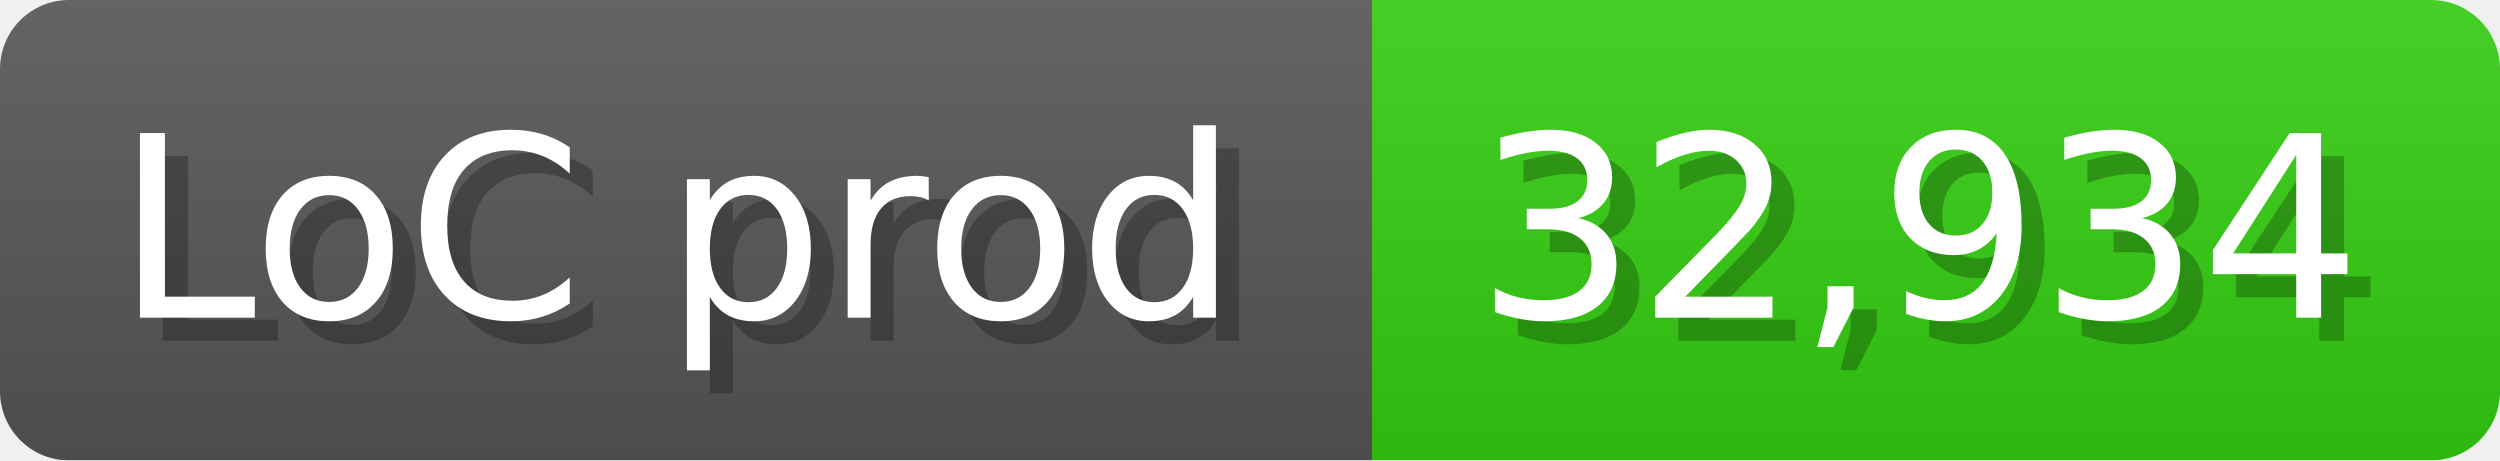
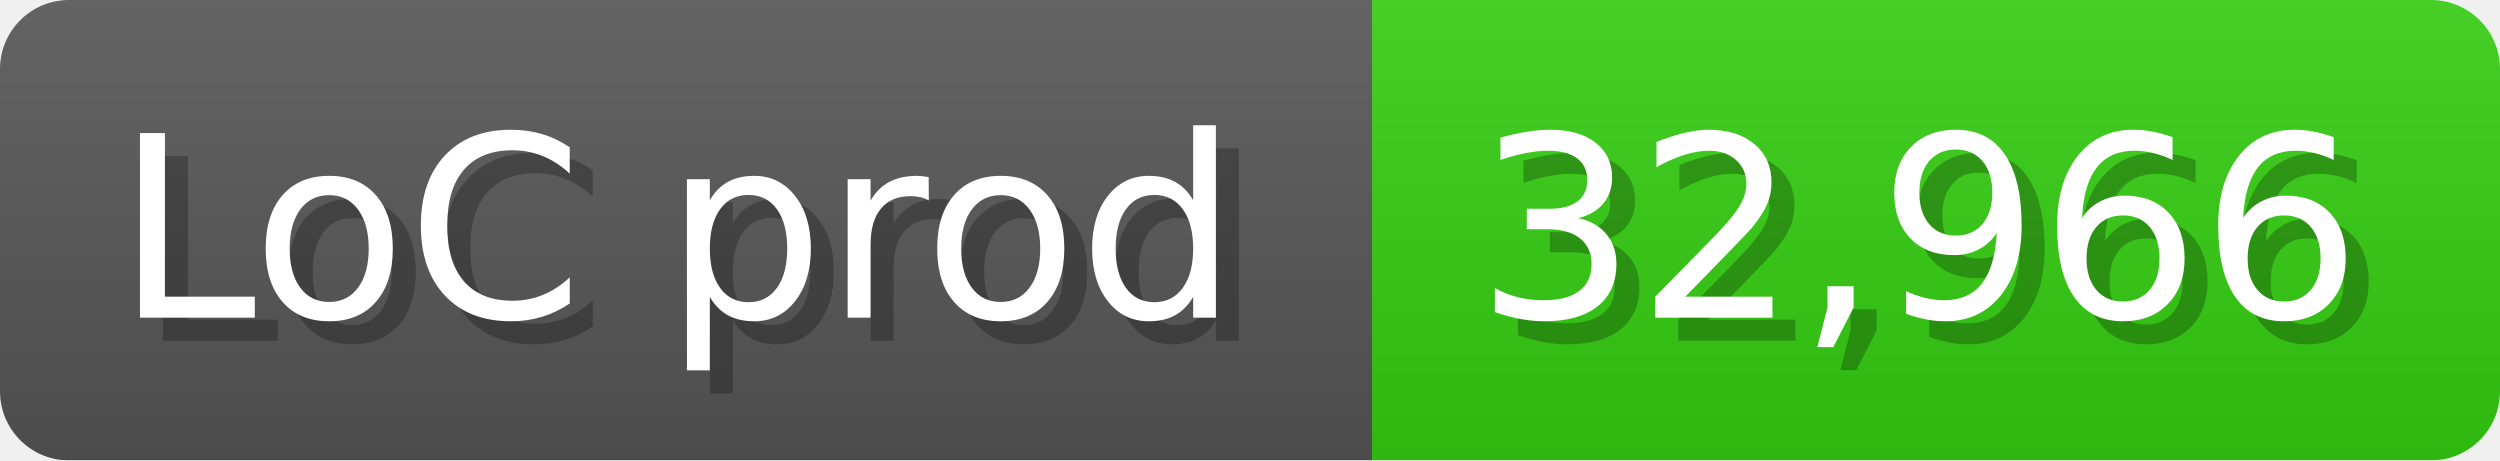
<svg xmlns="http://www.w3.org/2000/svg" width="108.6" height="20" viewBox="0 0 1086 200">
  <linearGradient id="a" x2="0" y2="100%">
    <stop offset="0" stop-opacity=".1" stop-color="#EEE" />
    <stop offset="1" stop-opacity=".1" />
  </linearGradient>
  <mask id="m">
    <rect width="1086" height="200" rx="30" fill="#FFF" />
  </mask>
  <g mask="url(#m)">
    <rect width="596" height="200" fill="#555" />
    <rect width="490" height="200" fill="#3C1" x="596" />
    <rect width="1086" height="200" fill="url(#a)" />
  </g>
  <g fill="#fff" text-anchor="start" font-family="Verdana,DejaVu Sans,sans-serif" font-size="110">
    <text x="60" y="148" textLength="496" fill="#000" opacity="0.25">LoC prod</text>
    <text x="50" y="138" textLength="496">LoC prod</text>
-     <text x="651" y="148" textLength="390" fill="#000" opacity="0.25">32,934</text>
-     <text x="641" y="138" textLength="390">32,934</text>
+     <text x="651" y="148" textLength="390" fill="#000" opacity="0.25">32,966</text>
+     <text x="641" y="138" textLength="390">32,966</text>
  </g>
</svg>
